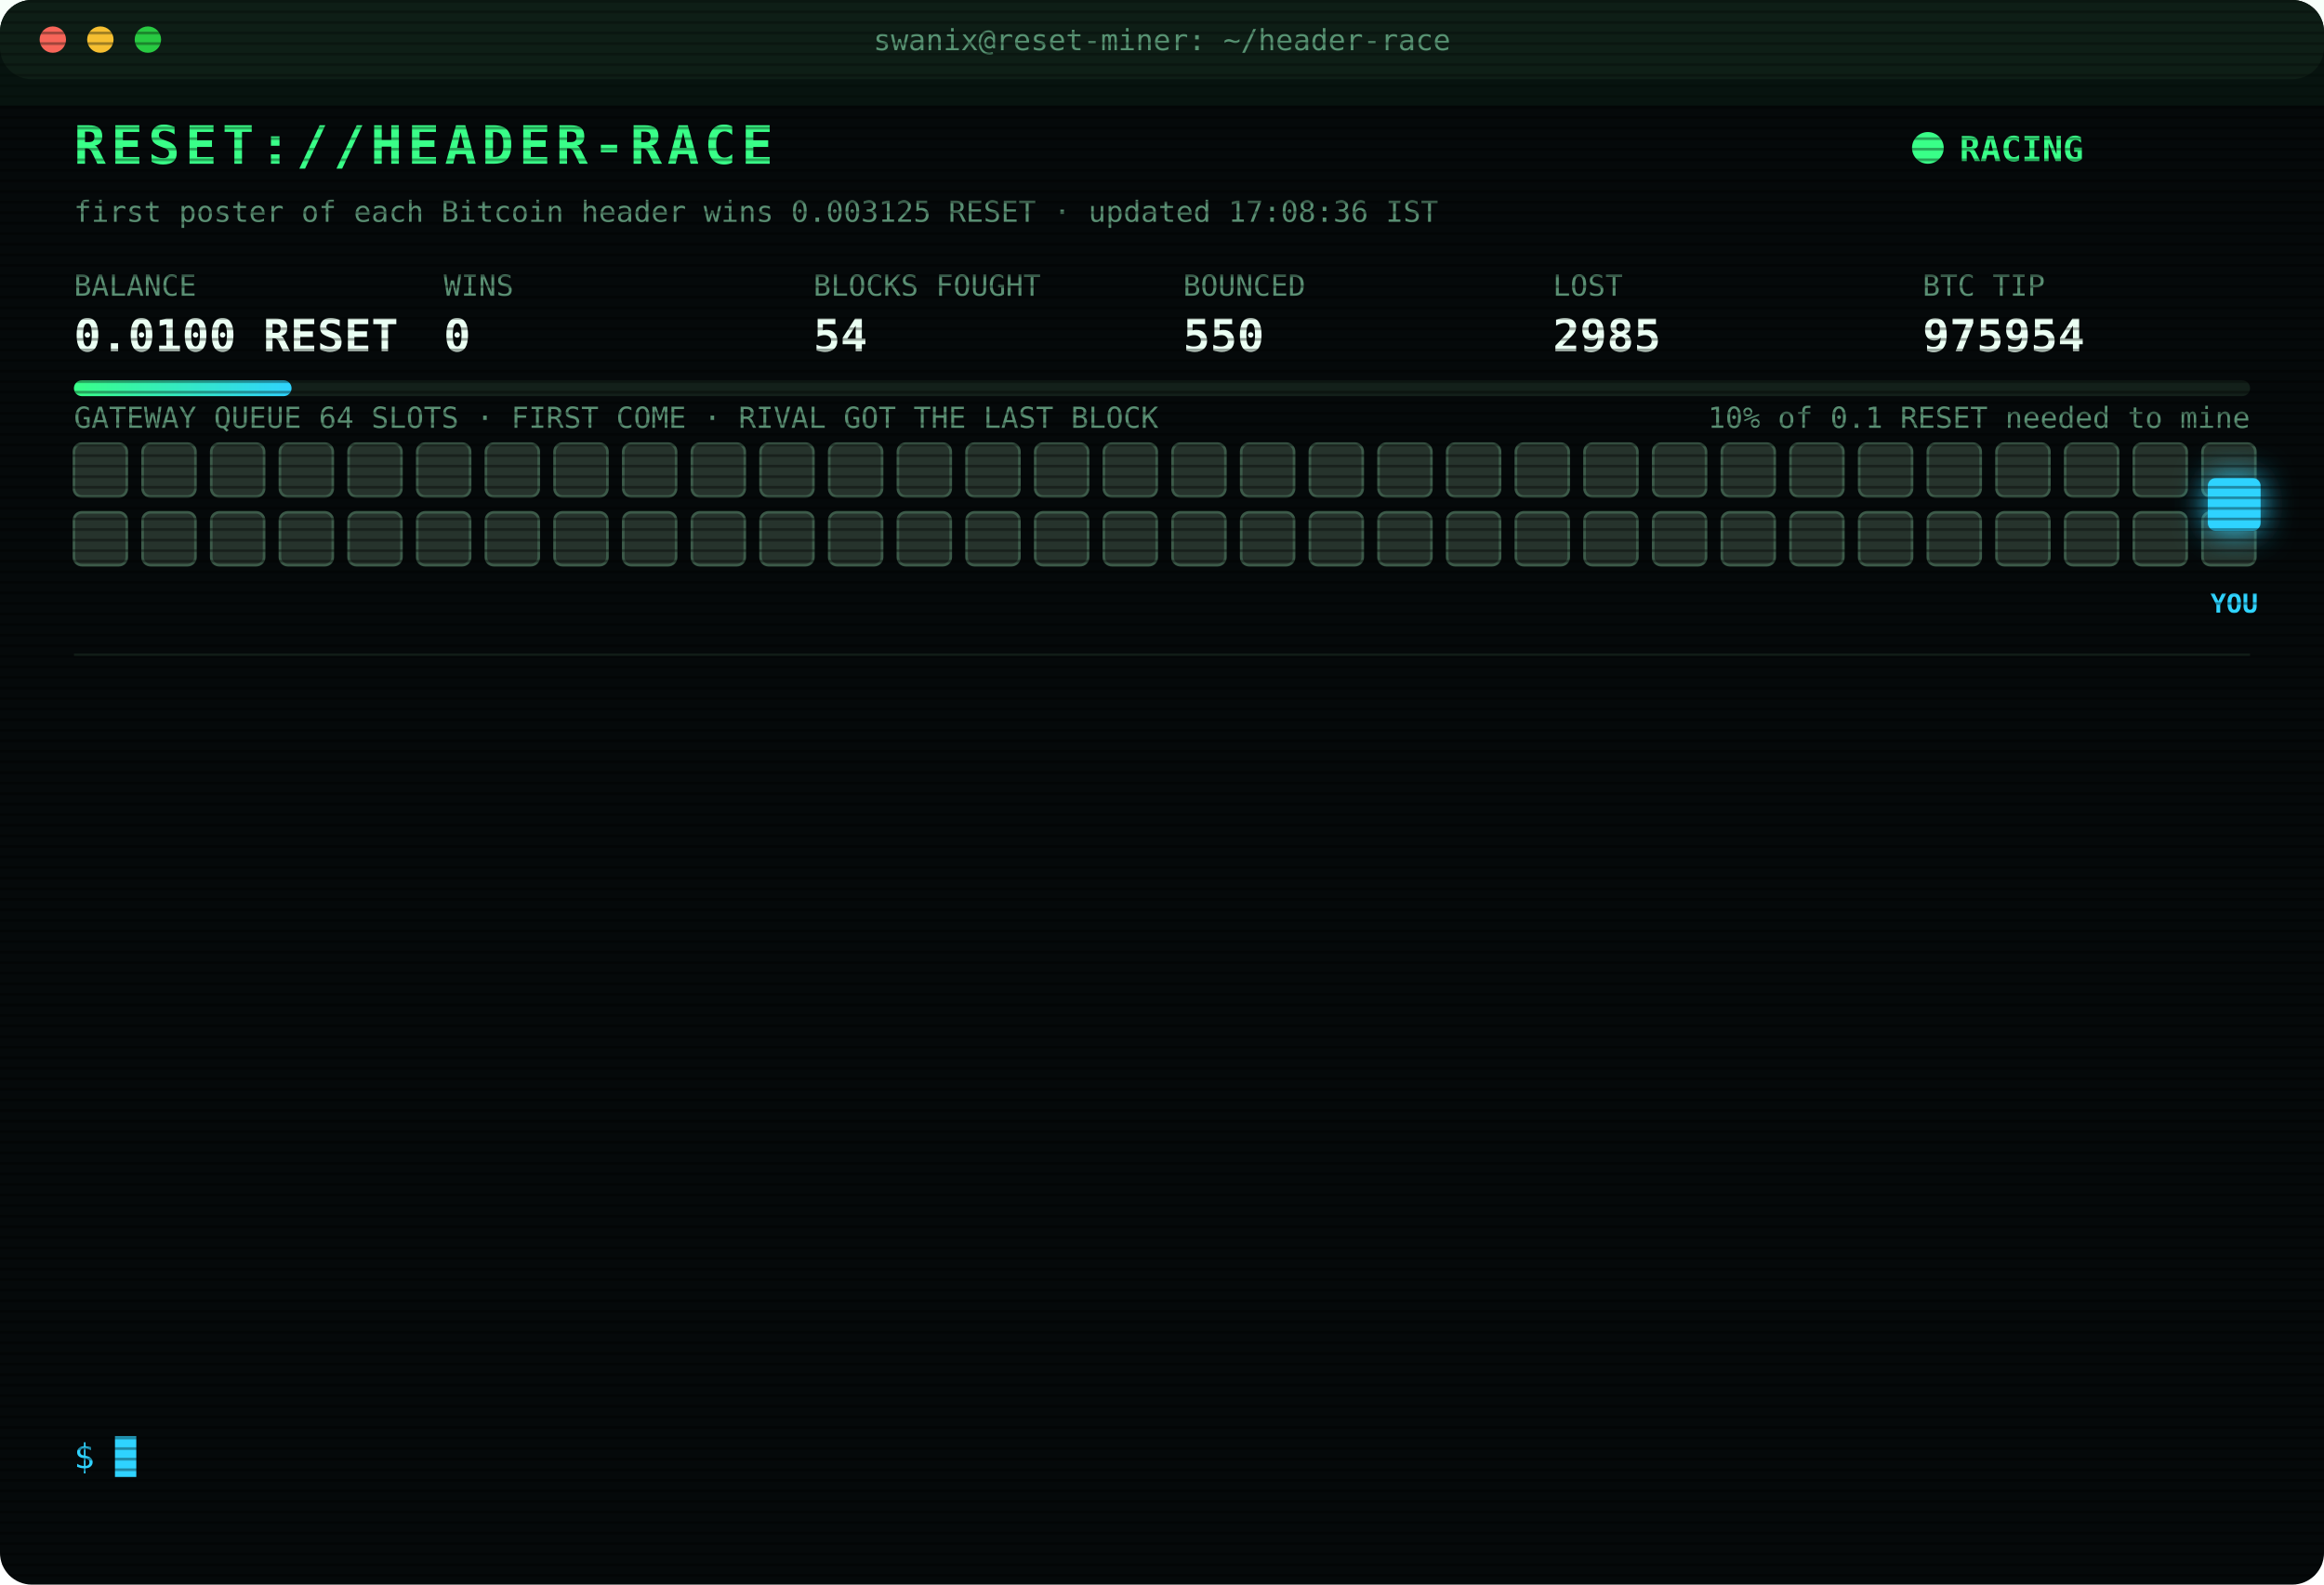
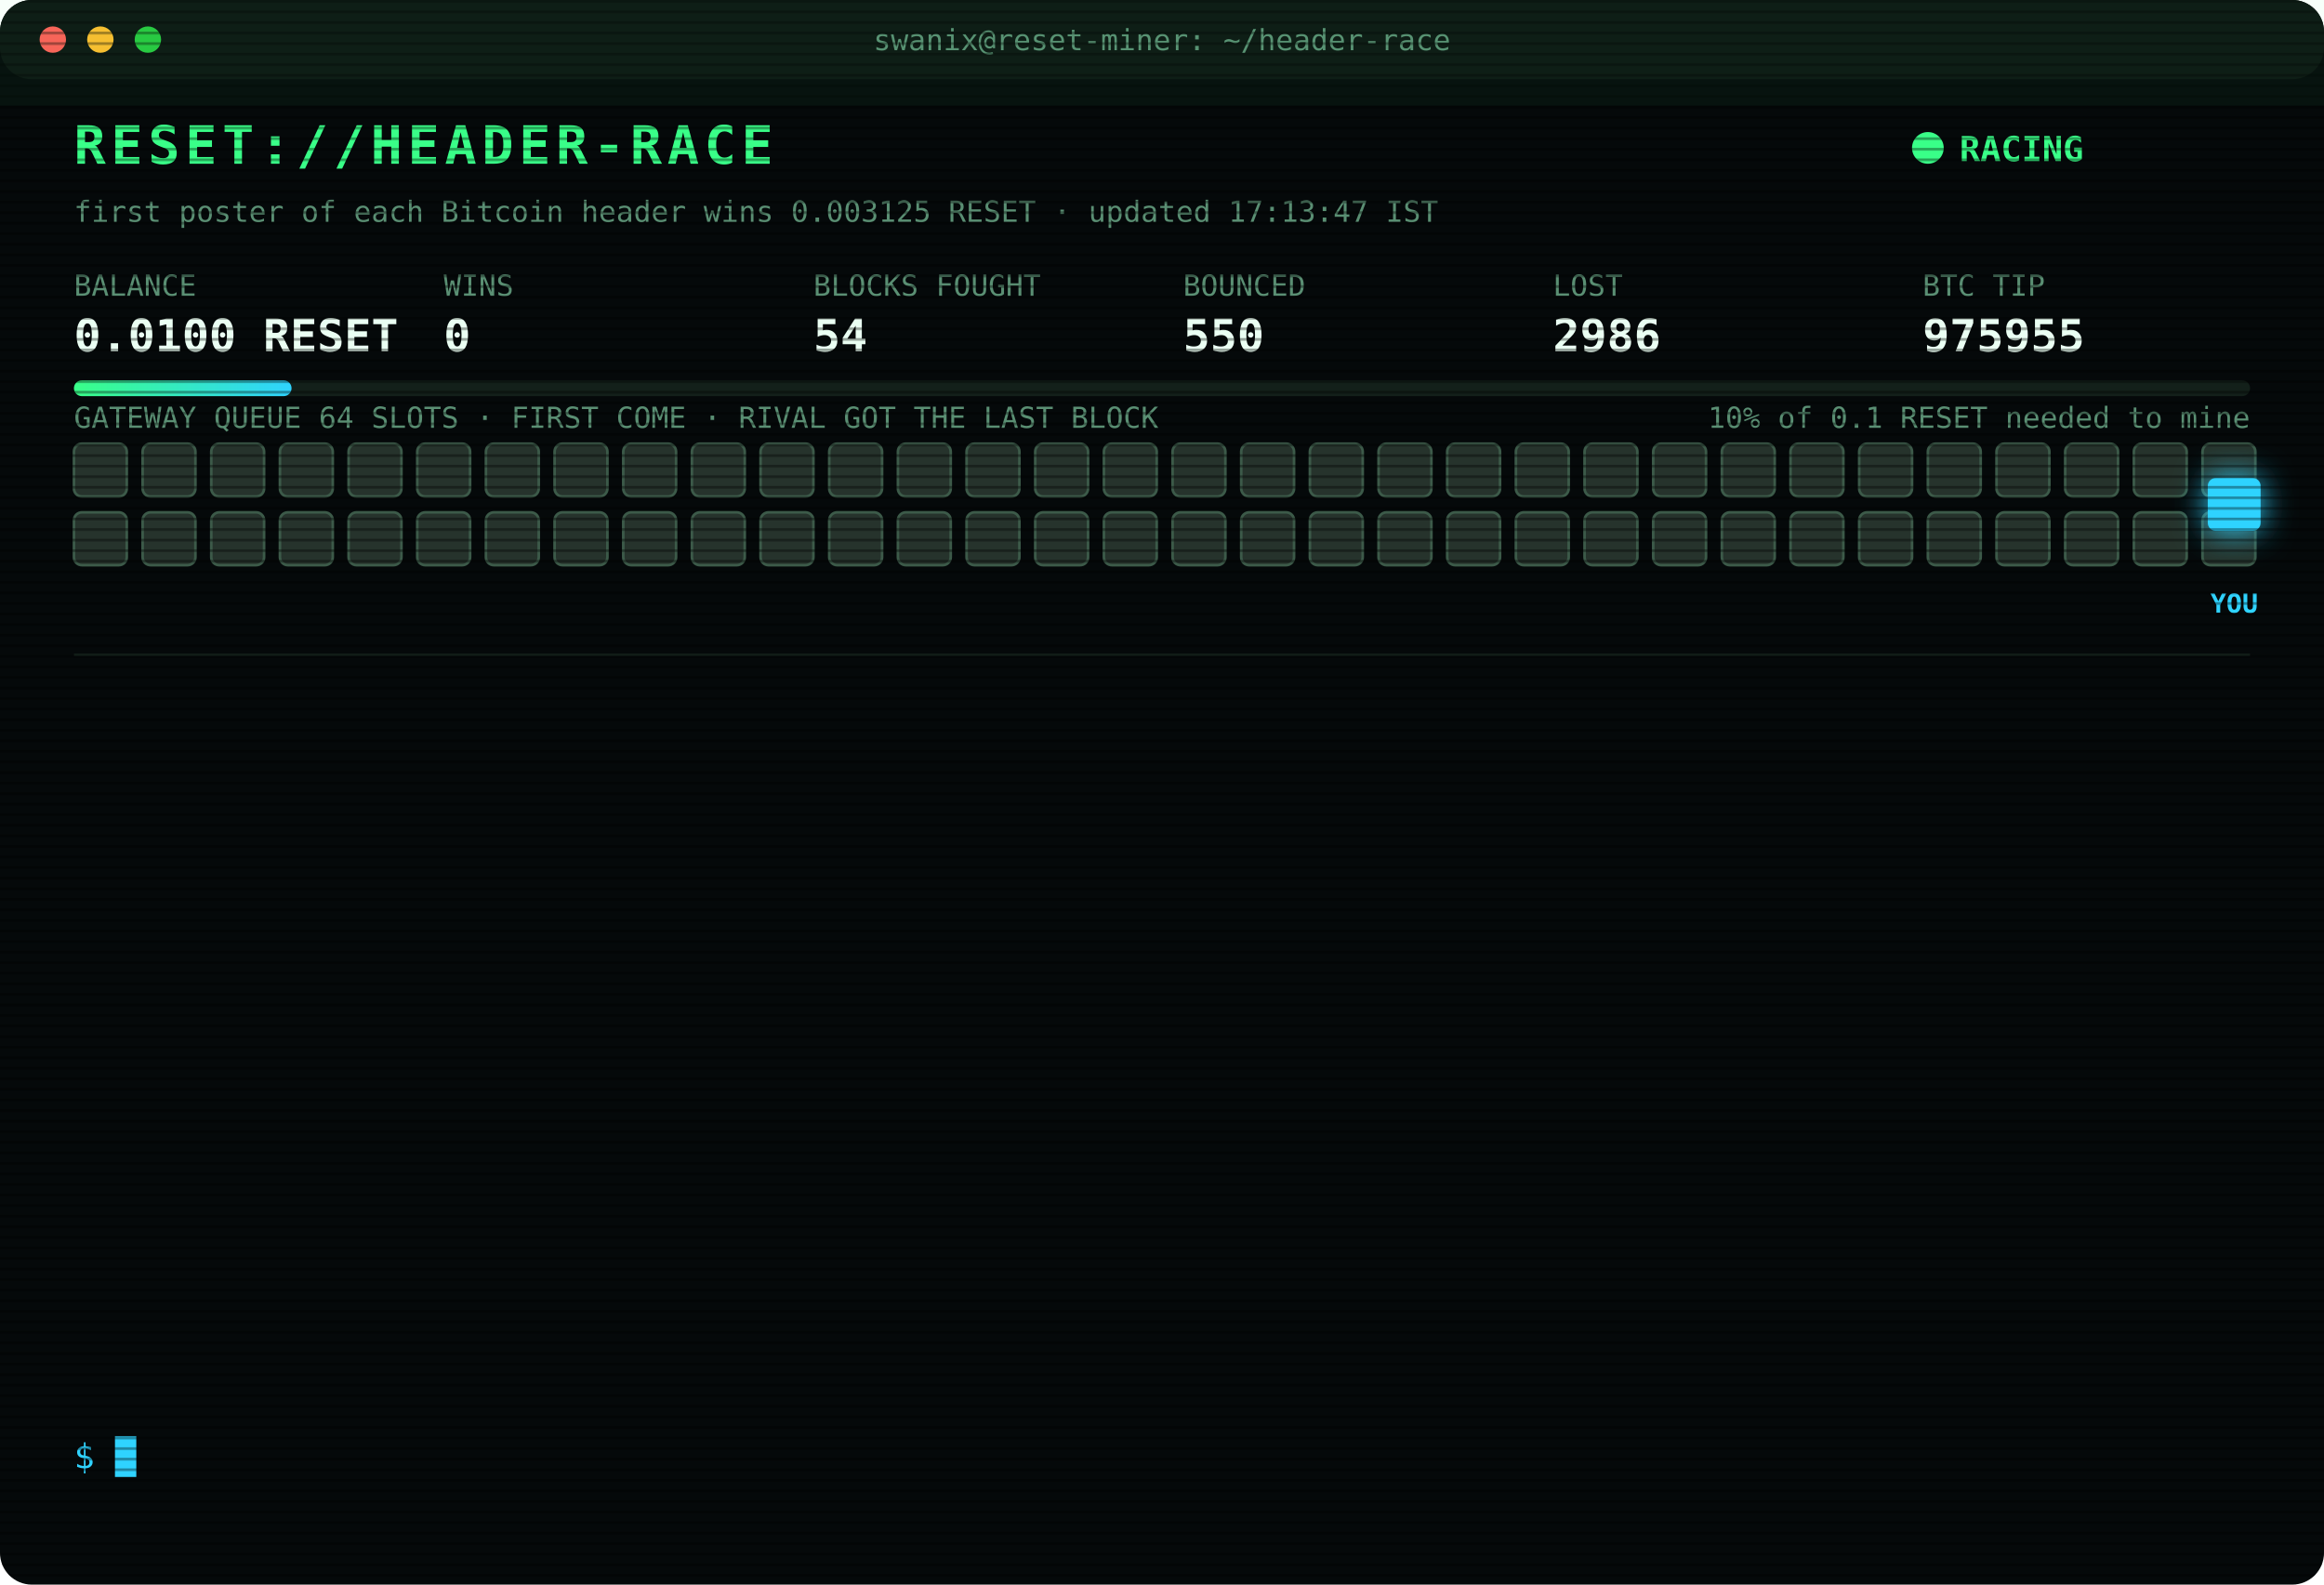
<svg xmlns="http://www.w3.org/2000/svg" width="880" height="600" viewBox="0 0 880 600" font-family="ui-monospace,SFMono-Regular,Menlo,Consolas,monospace">
  <style>
text{font-size:13px;fill:#7CFFB2}
.title{font-size:20px;font-weight:700;fill:#39FF88;letter-spacing:2px;animation:glitch 3s infinite steps(1)}
.sub{fill:#2fd3ff}.k{fill:#5a8f73;font-size:11px}.v{font-size:17px;font-weight:700;fill:#eafff3}
.ts{fill:#3f6b56}.boot{fill:#2fd3ff}.dim{fill:#5a8f73}.bad{fill:#ff4d6d}.warn{fill:#ffd23f}.mag{fill:#ff5cf0}.win{fill:#39FF88;font-weight:700}
.tag{font-size:10px;fill:#2fd3ff;font-weight:700}
.rival{fill:#26332c;stroke:#3c5a49;animation:jam 1.2s infinite alternate}
.idle{fill:#141c18;stroke:#22302a;animation:breathe 4s infinite}
.me{fill:#2fd3ff;filter:drop-shadow(0 0 6px #2fd3ff)}
.hover{animation:nudge 1.1s infinite ease-in-out}.bounce{animation:kick 1.4s infinite}
.ln{opacity:0;animation:in .4s forwards}
.cur{animation:blink 1s infinite steps(1)}
.scan{animation:scan 6s infinite linear}
.led{animation:blink 1.4s infinite}
@keyframes in{from{opacity:0;transform:translateX(-6px)}to{opacity:1;transform:none}}
@keyframes blink{50%{opacity:0}}
@keyframes jam{to{fill:#33463b}}
@keyframes breathe{50%{opacity:.4}}
@keyframes nudge{50%{transform:translateX(-10px)}}
@keyframes kick{0%,100%{transform:none}30%{transform:translateX(-14px)}55%{transform:translateX(10px) translateY(-6px)}}
@keyframes glitch{0%,92%{transform:none}93%{transform:translateX(2px);fill:#ff4d6d}95%{transform:translateX(-2px);fill:#2fd3ff}97%{transform:none}}
@keyframes scan{from{transform:translateY(-40px)}to{transform:translateY(600px)}}
</style>
  <defs>
    <pattern id="sl" width="4" height="4" patternUnits="userSpaceOnUse">
      <rect width="4" height="1" fill="#000" opacity=".35" />
    </pattern>
    <linearGradient id="bar">
      <stop offset="0" stop-color="#39FF88" />
      <stop offset="1" stop-color="#2fd3ff" />
    </linearGradient>
  </defs>
  <rect width="880" height="600" rx="12" fill="#05090a" />
  <rect width="880" height="30" rx="12" fill="#0d1512" />
  <circle cx="20" cy="15" r="5" fill="#ff5f57" />
  <circle cx="38" cy="15" r="5" fill="#febc2e" />
  <circle cx="56" cy="15" r="5" fill="#28c840" />
  <text x="440" y="19" text-anchor="middle" class="k">swanix@reset-miner: ~/header-race</text>
  <text x="28" y="62" class="title">RESET://HEADER-RACE</text>
  <circle class="led" cx="730" cy="56" r="6" fill="#39FF88" />
  <text x="742" y="61" class="win">RACING</text>
-   <text x="28" y="84" class="k">first poster of each Bitcoin header wins 0.003125 RESET · updated 17:08:36 IST</text>
+   <text x="28" y="84" class="k">first poster of each Bitcoin header wins 0.003125 RESET · updated 17:13:47 IST</text>
  <text x="28" y="112" class="k">BALANCE</text>
  <text x="28" y="133" class="v">0.0100 RESET</text>
  <text x="168" y="112" class="k">WINS</text>
  <text x="168" y="133" class="v">0</text>
  <text x="308" y="112" class="k">BLOCKS FOUGHT</text>
  <text x="308" y="133" class="v">54</text>
  <text x="448" y="112" class="k">BOUNCED</text>
  <text x="448" y="133" class="v">550</text>
  <text x="588" y="112" class="k">LOST</text>
-   <text x="588" y="133" class="v">2985</text>
+   <text x="588" y="133" class="v">2986</text>
  <text x="728" y="112" class="k">BTC TIP</text>
-   <text x="728" y="133" class="v">975954</text>
+   <text x="728" y="133" class="v">975955</text>
  <rect x="28" y="144" width="824" height="6" rx="3" fill="#13201a" />
  <rect x="28" y="144" width="82.4" height="6" rx="3" fill="url(#bar)" />
  <text x="852" y="162" text-anchor="end" class="k">10% of 0.1 RESET needed to mine</text>
  <text x="28" y="162" class="k">GATEWAY QUEUE 64 SLOTS · FIRST COME · RIVAL GOT THE LAST BLOCK</text>
  <rect class="rival" x="28" y="168" width="20" height="20" rx="3" style="animation-delay:0.00s" />
  <rect class="rival" x="54" y="168" width="20" height="20" rx="3" style="animation-delay:0.05s" />
  <rect class="rival" x="80" y="168" width="20" height="20" rx="3" style="animation-delay:0.10s" />
  <rect class="rival" x="106" y="168" width="20" height="20" rx="3" style="animation-delay:0.15s" />
  <rect class="rival" x="132" y="168" width="20" height="20" rx="3" style="animation-delay:0.20s" />
  <rect class="rival" x="158" y="168" width="20" height="20" rx="3" style="animation-delay:0.25s" />
  <rect class="rival" x="184" y="168" width="20" height="20" rx="3" style="animation-delay:0.30s" />
  <rect class="rival" x="210" y="168" width="20" height="20" rx="3" style="animation-delay:0.35s" />
  <rect class="rival" x="236" y="168" width="20" height="20" rx="3" style="animation-delay:0.40s" />
  <rect class="rival" x="262" y="168" width="20" height="20" rx="3" style="animation-delay:0.45s" />
  <rect class="rival" x="288" y="168" width="20" height="20" rx="3" style="animation-delay:0.50s" />
  <rect class="rival" x="314" y="168" width="20" height="20" rx="3" style="animation-delay:0.55s" />
  <rect class="rival" x="340" y="168" width="20" height="20" rx="3" style="animation-delay:0.60s" />
  <rect class="rival" x="366" y="168" width="20" height="20" rx="3" style="animation-delay:0.65s" />
  <rect class="rival" x="392" y="168" width="20" height="20" rx="3" style="animation-delay:0.70s" />
  <rect class="rival" x="418" y="168" width="20" height="20" rx="3" style="animation-delay:0.75s" />
  <rect class="rival" x="444" y="168" width="20" height="20" rx="3" style="animation-delay:0.80s" />
  <rect class="rival" x="470" y="168" width="20" height="20" rx="3" style="animation-delay:0.85s" />
  <rect class="rival" x="496" y="168" width="20" height="20" rx="3" style="animation-delay:0.90s" />
  <rect class="rival" x="522" y="168" width="20" height="20" rx="3" style="animation-delay:0.95s" />
  <rect class="rival" x="548" y="168" width="20" height="20" rx="3" style="animation-delay:1.00s" />
  <rect class="rival" x="574" y="168" width="20" height="20" rx="3" style="animation-delay:1.05s" />
  <rect class="rival" x="600" y="168" width="20" height="20" rx="3" style="animation-delay:1.10s" />
  <rect class="rival" x="626" y="168" width="20" height="20" rx="3" style="animation-delay:1.15s" />
  <rect class="rival" x="652" y="168" width="20" height="20" rx="3" style="animation-delay:1.20s" />
  <rect class="rival" x="678" y="168" width="20" height="20" rx="3" style="animation-delay:1.25s" />
  <rect class="rival" x="704" y="168" width="20" height="20" rx="3" style="animation-delay:1.30s" />
  <rect class="rival" x="730" y="168" width="20" height="20" rx="3" style="animation-delay:1.35s" />
  <rect class="rival" x="756" y="168" width="20" height="20" rx="3" style="animation-delay:1.40s" />
  <rect class="rival" x="782" y="168" width="20" height="20" rx="3" style="animation-delay:1.45s" />
  <rect class="rival" x="808" y="168" width="20" height="20" rx="3" style="animation-delay:1.50s" />
  <rect class="rival" x="834" y="168" width="20" height="20" rx="3" style="animation-delay:1.55s" />
  <rect class="rival" x="28" y="194" width="20" height="20" rx="3" style="animation-delay:1.60s" />
  <rect class="rival" x="54" y="194" width="20" height="20" rx="3" style="animation-delay:1.65s" />
  <rect class="rival" x="80" y="194" width="20" height="20" rx="3" style="animation-delay:1.70s" />
  <rect class="rival" x="106" y="194" width="20" height="20" rx="3" style="animation-delay:1.75s" />
  <rect class="rival" x="132" y="194" width="20" height="20" rx="3" style="animation-delay:1.80s" />
  <rect class="rival" x="158" y="194" width="20" height="20" rx="3" style="animation-delay:1.85s" />
  <rect class="rival" x="184" y="194" width="20" height="20" rx="3" style="animation-delay:1.90s" />
  <rect class="rival" x="210" y="194" width="20" height="20" rx="3" style="animation-delay:1.95s" />
  <rect class="rival" x="236" y="194" width="20" height="20" rx="3" style="animation-delay:2.00s" />
  <rect class="rival" x="262" y="194" width="20" height="20" rx="3" style="animation-delay:2.05s" />
  <rect class="rival" x="288" y="194" width="20" height="20" rx="3" style="animation-delay:2.10s" />
  <rect class="rival" x="314" y="194" width="20" height="20" rx="3" style="animation-delay:2.15s" />
  <rect class="rival" x="340" y="194" width="20" height="20" rx="3" style="animation-delay:2.20s" />
  <rect class="rival" x="366" y="194" width="20" height="20" rx="3" style="animation-delay:2.25s" />
  <rect class="rival" x="392" y="194" width="20" height="20" rx="3" style="animation-delay:2.30s" />
  <rect class="rival" x="418" y="194" width="20" height="20" rx="3" style="animation-delay:2.35s" />
  <rect class="rival" x="444" y="194" width="20" height="20" rx="3" style="animation-delay:2.40s" />
  <rect class="rival" x="470" y="194" width="20" height="20" rx="3" style="animation-delay:2.45s" />
  <rect class="rival" x="496" y="194" width="20" height="20" rx="3" style="animation-delay:2.50s" />
  <rect class="rival" x="522" y="194" width="20" height="20" rx="3" style="animation-delay:2.55s" />
  <rect class="rival" x="548" y="194" width="20" height="20" rx="3" style="animation-delay:2.60s" />
  <rect class="rival" x="574" y="194" width="20" height="20" rx="3" style="animation-delay:2.65s" />
  <rect class="rival" x="600" y="194" width="20" height="20" rx="3" style="animation-delay:2.70s" />
  <rect class="rival" x="626" y="194" width="20" height="20" rx="3" style="animation-delay:2.75s" />
  <rect class="rival" x="652" y="194" width="20" height="20" rx="3" style="animation-delay:2.80s" />
  <rect class="rival" x="678" y="194" width="20" height="20" rx="3" style="animation-delay:2.85s" />
  <rect class="rival" x="704" y="194" width="20" height="20" rx="3" style="animation-delay:2.90s" />
  <rect class="rival" x="730" y="194" width="20" height="20" rx="3" style="animation-delay:2.95s" />
  <rect class="rival" x="756" y="194" width="20" height="20" rx="3" style="animation-delay:3.00s" />
  <rect class="rival" x="782" y="194" width="20" height="20" rx="3" style="animation-delay:3.05s" />
  <rect class="rival" x="808" y="194" width="20" height="20" rx="3" style="animation-delay:3.10s" />
  <rect class="rival" x="834" y="194" width="20" height="20" rx="3" style="animation-delay:3.15s" />
  <g class="hover">
    <rect class="me" x="836" y="181" width="20" height="20" rx="3" />
    <text class="tag" x="846" y="232" text-anchor="middle">YOU</text>
  </g>
  <line x1="28" x2="852" y1="248" y2="248" stroke="#13201a" />
  <g class="ln" style="animation-delay:0.40s">
-     <text x="28" y="270" class="ts">15:28:07</text>
-     <text x="104" y="270" class="bad">[LOST] #975941 taken by a rival miner</text>
+     <text x="28" y="270" class="ts">15:30:58</text>
+     <text x="104" y="270" class="bad">[LOST] #975942 taken by a rival miner</text>
  </g>
  <g class="ln" style="animation-delay:0.65s">
-     <text x="28" y="292" class="ts">15:30:58</text>
-     <text x="104" y="292" class="bad">[LOST] #975942 taken by a rival miner</text>
+     <text x="28" y="292" class="ts">15:33:10</text>
+     <text x="104" y="292" class="bad">[LOST] #975943 taken by a rival miner</text>
  </g>
  <g class="ln" style="animation-delay:0.90s">
-     <text x="28" y="314" class="ts">15:33:10</text>
-     <text x="104" y="314" class="bad">[LOST] #975943 taken by a rival miner</text>
+     <text x="28" y="314" class="ts">15:45:10</text>
+     <text x="104" y="314" class="bad">[LOST] #975944 taken by a rival miner</text>
  </g>
  <g class="ln" style="animation-delay:1.15s">
-     <text x="28" y="336" class="ts">15:45:10</text>
-     <text x="104" y="336" class="bad">[LOST] #975944 taken by a rival miner</text>
+     <text x="28" y="336" class="ts">15:55:08</text>
+     <text x="104" y="336" class="bad">[LOST] #975945 taken by a rival miner</text>
  </g>
  <g class="ln" style="animation-delay:1.40s">
-     <text x="28" y="358" class="ts">15:55:08</text>
-     <text x="104" y="358" class="bad">[LOST] #975945 taken by a rival miner</text>
+     <text x="28" y="358" class="ts">15:55:38</text>
+     <text x="104" y="358" class="dim">[STINT END] calls 795 · wins 0</text>
  </g>
  <g class="ln" style="animation-delay:1.65s">
-     <text x="28" y="380" class="ts">15:55:38</text>
-     <text x="104" y="380" class="dim">[STINT END] calls 795 · wins 0</text>
+     <text x="28" y="380" class="ts">16:00:26</text>
+     <text x="104" y="380" class="boot">[BOOT] racer v3 online · 3 feeds · stint 340m</text>
  </g>
  <g class="ln" style="animation-delay:1.90s">
-     <text x="28" y="402" class="ts">16:00:26</text>
-     <text x="104" y="402" class="boot">[BOOT] racer v3 online · 3 feeds · stint 340m</text>
+     <text x="28" y="402" class="ts">16:22:36</text>
+     <text x="104" y="402" class="bad">[LOST] #975947 taken by a rival miner</text>
  </g>
  <g class="ln" style="animation-delay:2.15s">
-     <text x="28" y="424" class="ts">16:22:36</text>
-     <text x="104" y="424" class="bad">[LOST] #975947 taken by a rival miner</text>
+     <text x="28" y="424" class="ts">16:32:13</text>
+     <text x="104" y="424" class="bad">[LOST] #975948 taken by a rival miner</text>
  </g>
  <g class="ln" style="animation-delay:2.40s">
-     <text x="28" y="446" class="ts">16:32:13</text>
-     <text x="104" y="446" class="bad">[LOST] #975948 taken by a rival miner</text>
+     <text x="28" y="446" class="ts">16:35:16</text>
+     <text x="104" y="446" class="bad">[LOST] #975950 taken by a rival miner</text>
  </g>
  <g class="ln" style="animation-delay:2.65s">
-     <text x="28" y="468" class="ts">16:35:16</text>
-     <text x="104" y="468" class="bad">[LOST] #975950 taken by a rival miner</text>
+     <text x="28" y="468" class="ts">16:41:40</text>
+     <text x="104" y="468" class="bad">[LOST] #975951 taken by a rival miner</text>
  </g>
  <g class="ln" style="animation-delay:2.90s">
-     <text x="28" y="490" class="ts">16:41:40</text>
-     <text x="104" y="490" class="bad">[LOST] #975951 taken by a rival miner</text>
+     <text x="28" y="490" class="ts">16:52:17</text>
+     <text x="104" y="490" class="bad">[LOST] #975953 taken by a rival miner</text>
  </g>
  <g class="ln" style="animation-delay:3.15s">
-     <text x="28" y="512" class="ts">16:52:17</text>
-     <text x="104" y="512" class="bad">[LOST] #975953 taken by a rival miner</text>
+     <text x="28" y="512" class="ts">17:08:36</text>
+     <text x="104" y="512" class="bad">[LOST] #975954 taken by a rival miner</text>
  </g>
  <g class="ln" style="animation-delay:3.40s">
-     <text x="28" y="534" class="ts">17:08:36</text>
-     <text x="104" y="534" class="bad">[LOST] #975954 taken by a rival miner</text>
+     <text x="28" y="534" class="ts">17:13:47</text>
+     <text x="104" y="534" class="bad">[LOST] #975955 taken by a rival miner</text>
  </g>
  <text x="28" y="556" class="sub">$ <tspan class="cur">█</tspan>
  </text>
  <rect width="880" height="600" rx="12" fill="url(#sl)" pointer-events="none" />
  <rect class="scan" width="880" height="40" fill="#39FF88" opacity=".04" />
</svg>
